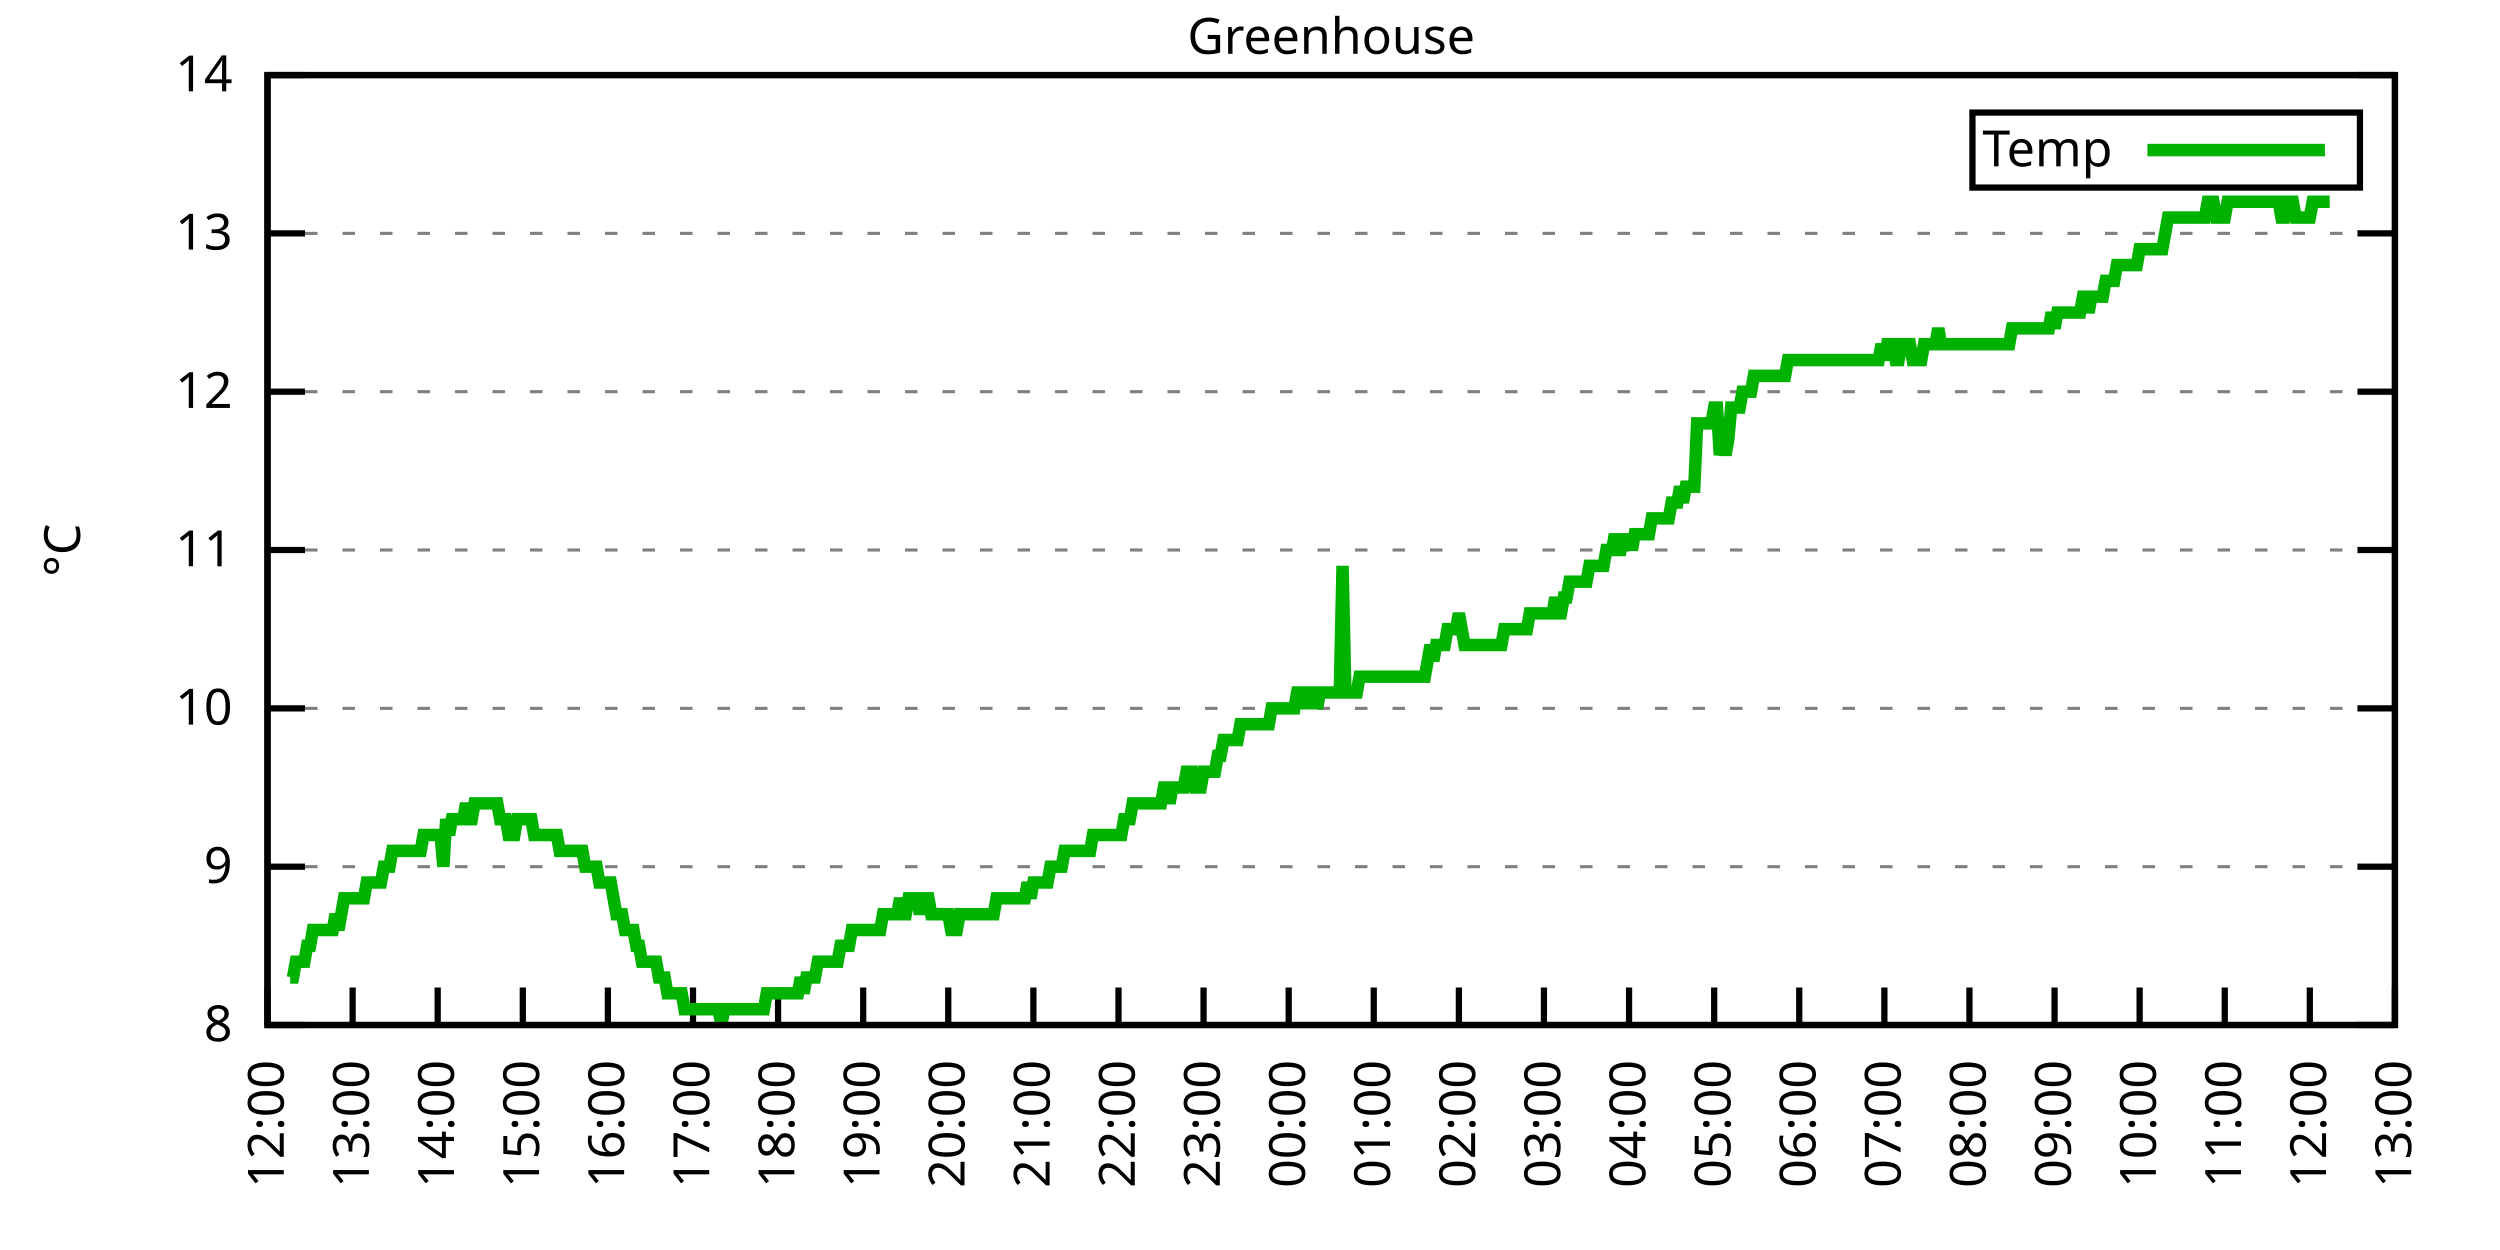
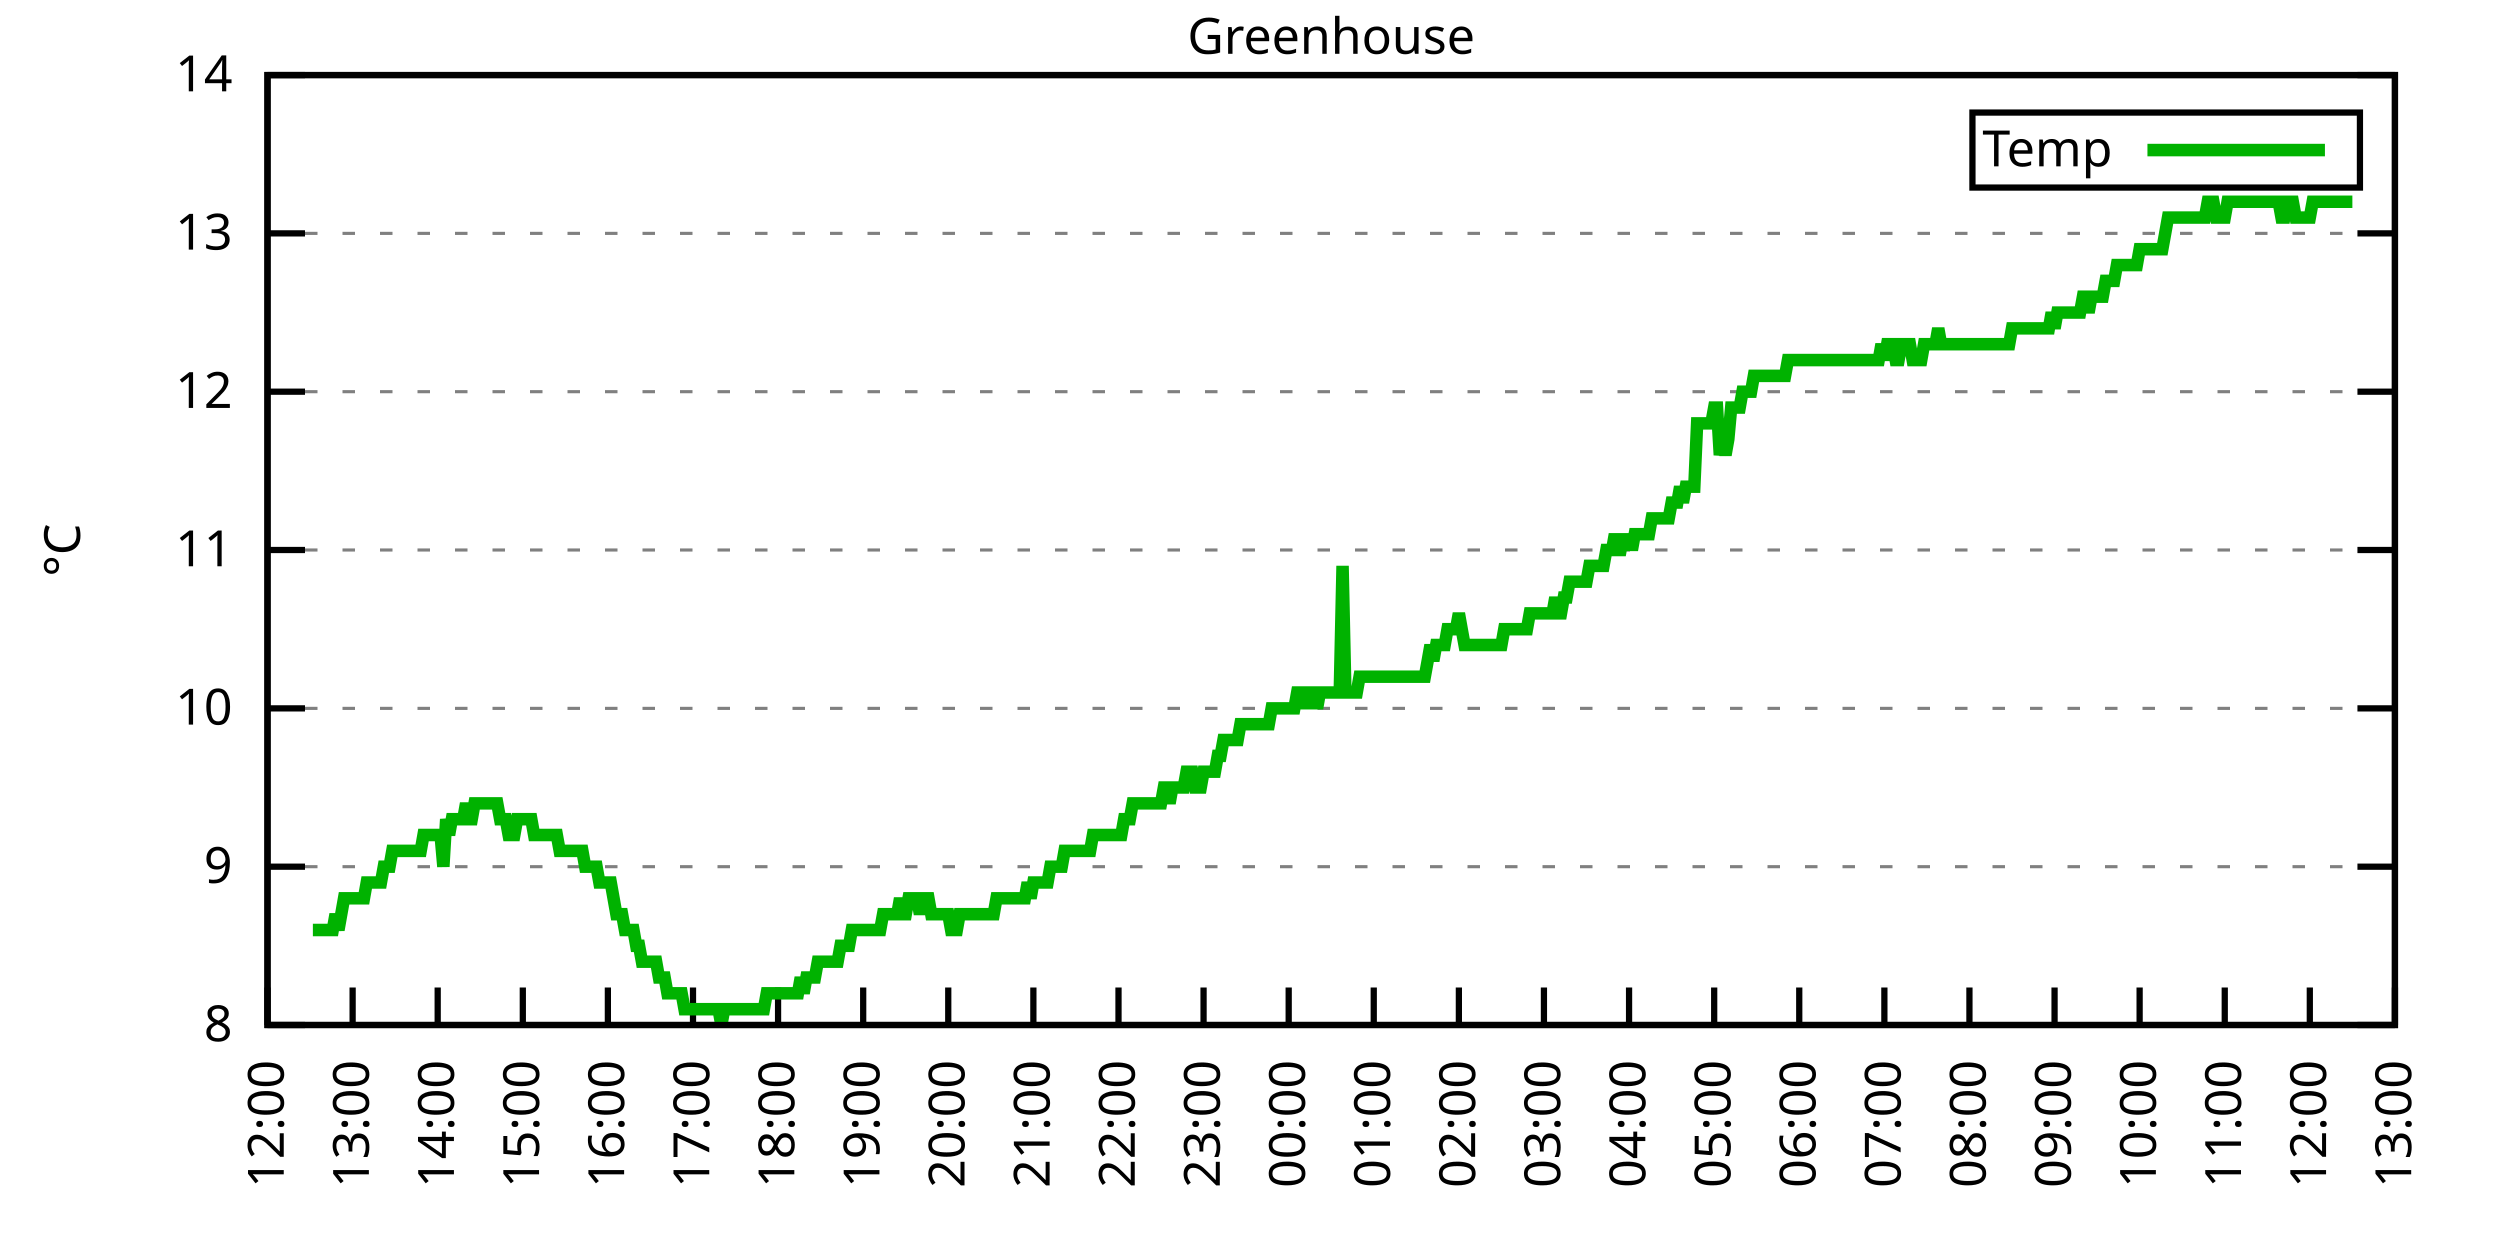
<svg xmlns="http://www.w3.org/2000/svg" xmlns:xlink="http://www.w3.org/1999/xlink" width="400" height="200" viewBox="0 0 400 200">
  <g id="gnuplot_canvas">
    <rect x="0" y="0" width="400" height="200" fill="none" />
    <defs>
      <circle id="gpDot" r="0.5" stroke-width="0.5" stroke="currentColor" />
      <path id="gpPt0" stroke-width="0.333" stroke="currentColor" d="M-1,0 h2 M0,-1 v2" />
      <path id="gpPt1" stroke-width="0.333" stroke="currentColor" d="M-1,-1 L1,1 M1,-1 L-1,1" />
      <path id="gpPt2" stroke-width="0.333" stroke="currentColor" d="M-1,0 L1,0 M0,-1 L0,1 M-1,-1 L1,1 M-1,1 L1,-1" />
      <rect id="gpPt3" stroke-width="0.333" stroke="currentColor" x="-1" y="-1" width="2" height="2" />
      <rect id="gpPt4" stroke-width="0.333" stroke="currentColor" fill="currentColor" x="-1" y="-1" width="2" height="2" />
      <circle id="gpPt5" stroke-width="0.333" stroke="currentColor" cx="0" cy="0" r="1" />
      <use xlink:href="#gpPt5" id="gpPt6" fill="currentColor" stroke="none" />
      <path id="gpPt7" stroke-width="0.333" stroke="currentColor" d="M0,-1.33 L-1.33,0.67 L1.33,0.67 z" />
      <use xlink:href="#gpPt7" id="gpPt8" fill="currentColor" stroke="none" />
      <use xlink:href="#gpPt7" id="gpPt9" stroke="currentColor" transform="rotate(180)" />
      <use xlink:href="#gpPt9" id="gpPt10" fill="currentColor" stroke="none" />
      <use xlink:href="#gpPt3" id="gpPt11" stroke="currentColor" transform="rotate(45)" />
      <use xlink:href="#gpPt11" id="gpPt12" fill="currentColor" stroke="none" />
      <path id="gpPt13" stroke-width="0.333" stroke="currentColor" d="M0,1.330 L1.265,0.411 L0.782,-1.067 L-0.782,-1.076 L-1.265,0.411 z" />
      <use xlink:href="#gpPt13" id="gpPt14" fill="currentColor" stroke="none" />
      <filter id="textbox" filterUnits="objectBoundingBox" x="0" y="0" height="1" width="1">
        <feFlood flood-color="white" flood-opacity="1" result="bgnd" />
        <feComposite in="SourceGraphic" in2="bgnd" operator="atop" />
      </filter>
      <filter id="greybox" filterUnits="objectBoundingBox" x="0" y="0" height="1" width="1">
        <feFlood flood-color="lightgrey" flood-opacity="1" result="grey" />
        <feComposite in="SourceGraphic" in2="grey" operator="atop" />
      </filter>
    </defs>
    <g fill="none" color="white" stroke="currentColor" stroke-width="1.00" stroke-linecap="butt" stroke-linejoin="miter">
</g>
    <g fill="none" color="black" stroke="currentColor" stroke-width="1.00" stroke-linecap="butt" stroke-linejoin="miter">
      <g stroke="none" shape-rendering="crispEdges">
        <polygon fill="rgb(255, 255, 255)" points="42.80,164.00 383.18,164.00 383.18,12.02 42.80,12.02 " />
      </g>
    </g>
    <g fill="none" color="black" stroke="currentColor" stroke-width="1.00" stroke-linecap="butt" stroke-linejoin="miter">
</g>
    <g fill="none" color="black" stroke="black" stroke-width="0.50" stroke-linecap="butt" stroke-linejoin="miter">
</g>
    <g fill="none" color="gray" stroke="currentColor" stroke-width="0.50" stroke-linecap="butt" stroke-linejoin="miter">
      <path stroke="gray" stroke-dasharray="2,4" class="gridline" d="M42.80,164.00 L383.19,164.00  " />
    </g>
    <g fill="none" color="gray" stroke="gray" stroke-width="1.00" stroke-linecap="butt" stroke-linejoin="miter">
</g>
    <g fill="none" color="black" stroke="currentColor" stroke-width="1.00" stroke-linecap="butt" stroke-linejoin="miter">
      <path stroke="black" d="M42.80,164.00 L48.80,164.00 M383.19,164.00 L377.19,164.00  " />
      <g transform="translate(37.20,166.60)" stroke="none" fill="black" font-family="Sans" font-size="8.00" text-anchor="end">
        <text>
          <tspan font-family="Sans"> 8</tspan>
        </text>
      </g>
    </g>
    <g fill="none" color="black" stroke="currentColor" stroke-width="1.00" stroke-linecap="butt" stroke-linejoin="miter">
</g>
    <g fill="none" color="black" stroke="black" stroke-width="0.50" stroke-linecap="butt" stroke-linejoin="miter">
</g>
    <g fill="none" color="gray" stroke="currentColor" stroke-width="0.50" stroke-linecap="butt" stroke-linejoin="miter">
      <path stroke="gray" stroke-dasharray="2,4" class="gridline" d="M42.80,138.67 L383.19,138.67  " />
    </g>
    <g fill="none" color="gray" stroke="gray" stroke-width="1.00" stroke-linecap="butt" stroke-linejoin="miter">
</g>
    <g fill="none" color="black" stroke="currentColor" stroke-width="1.00" stroke-linecap="butt" stroke-linejoin="miter">
      <path stroke="black" d="M42.80,138.67 L48.80,138.67 M383.19,138.67 L377.19,138.67  " />
      <g transform="translate(37.20,141.27)" stroke="none" fill="black" font-family="Sans" font-size="8.00" text-anchor="end">
        <text>
          <tspan font-family="Sans"> 9</tspan>
        </text>
      </g>
    </g>
    <g fill="none" color="black" stroke="currentColor" stroke-width="1.00" stroke-linecap="butt" stroke-linejoin="miter">
</g>
    <g fill="none" color="black" stroke="black" stroke-width="0.50" stroke-linecap="butt" stroke-linejoin="miter">
</g>
    <g fill="none" color="gray" stroke="currentColor" stroke-width="0.50" stroke-linecap="butt" stroke-linejoin="miter">
      <path stroke="gray" stroke-dasharray="2,4" class="gridline" d="M42.80,113.34 L383.19,113.34  " />
    </g>
    <g fill="none" color="gray" stroke="gray" stroke-width="1.00" stroke-linecap="butt" stroke-linejoin="miter">
</g>
    <g fill="none" color="black" stroke="currentColor" stroke-width="1.00" stroke-linecap="butt" stroke-linejoin="miter">
      <path stroke="black" d="M42.80,113.34 L48.80,113.34 M383.19,113.34 L377.19,113.34  " />
      <g transform="translate(37.20,115.94)" stroke="none" fill="black" font-family="Sans" font-size="8.00" text-anchor="end">
        <text>
          <tspan font-family="Sans"> 10</tspan>
        </text>
      </g>
    </g>
    <g fill="none" color="black" stroke="currentColor" stroke-width="1.00" stroke-linecap="butt" stroke-linejoin="miter">
</g>
    <g fill="none" color="black" stroke="black" stroke-width="0.50" stroke-linecap="butt" stroke-linejoin="miter">
</g>
    <g fill="none" color="gray" stroke="currentColor" stroke-width="0.50" stroke-linecap="butt" stroke-linejoin="miter">
      <path stroke="gray" stroke-dasharray="2,4" class="gridline" d="M42.80,88.00 L383.19,88.00  " />
    </g>
    <g fill="none" color="gray" stroke="gray" stroke-width="1.00" stroke-linecap="butt" stroke-linejoin="miter">
</g>
    <g fill="none" color="black" stroke="currentColor" stroke-width="1.00" stroke-linecap="butt" stroke-linejoin="miter">
      <path stroke="black" d="M42.80,88.00 L48.80,88.00 M383.19,88.00 L377.19,88.00  " />
      <g transform="translate(37.20,90.60)" stroke="none" fill="black" font-family="Sans" font-size="8.00" text-anchor="end">
        <text>
          <tspan font-family="Sans"> 11</tspan>
        </text>
      </g>
    </g>
    <g fill="none" color="black" stroke="currentColor" stroke-width="1.00" stroke-linecap="butt" stroke-linejoin="miter">
</g>
    <g fill="none" color="black" stroke="black" stroke-width="0.50" stroke-linecap="butt" stroke-linejoin="miter">
</g>
    <g fill="none" color="gray" stroke="currentColor" stroke-width="0.50" stroke-linecap="butt" stroke-linejoin="miter">
      <path stroke="gray" stroke-dasharray="2,4" class="gridline" d="M42.80,62.67 L383.19,62.67  " />
    </g>
    <g fill="none" color="gray" stroke="gray" stroke-width="1.00" stroke-linecap="butt" stroke-linejoin="miter">
</g>
    <g fill="none" color="black" stroke="currentColor" stroke-width="1.00" stroke-linecap="butt" stroke-linejoin="miter">
      <path stroke="black" d="M42.80,62.67 L48.80,62.67 M383.19,62.67 L377.19,62.67  " />
      <g transform="translate(37.20,65.27)" stroke="none" fill="black" font-family="Sans" font-size="8.00" text-anchor="end">
        <text>
          <tspan font-family="Sans"> 12</tspan>
        </text>
      </g>
    </g>
    <g fill="none" color="black" stroke="currentColor" stroke-width="1.00" stroke-linecap="butt" stroke-linejoin="miter">
</g>
    <g fill="none" color="black" stroke="black" stroke-width="0.50" stroke-linecap="butt" stroke-linejoin="miter">
</g>
    <g fill="none" color="gray" stroke="currentColor" stroke-width="0.50" stroke-linecap="butt" stroke-linejoin="miter">
      <path stroke="gray" stroke-dasharray="2,4" class="gridline" d="M42.80,37.34 L383.19,37.34  " />
    </g>
    <g fill="none" color="gray" stroke="gray" stroke-width="1.00" stroke-linecap="butt" stroke-linejoin="miter">
</g>
    <g fill="none" color="black" stroke="currentColor" stroke-width="1.00" stroke-linecap="butt" stroke-linejoin="miter">
      <path stroke="black" d="M42.80,37.34 L48.80,37.34 M383.19,37.34 L377.19,37.34  " />
      <g transform="translate(37.20,39.94)" stroke="none" fill="black" font-family="Sans" font-size="8.00" text-anchor="end">
        <text>
          <tspan font-family="Sans"> 13</tspan>
        </text>
      </g>
    </g>
    <g fill="none" color="black" stroke="currentColor" stroke-width="1.00" stroke-linecap="butt" stroke-linejoin="miter">
</g>
    <g fill="none" color="black" stroke="black" stroke-width="0.50" stroke-linecap="butt" stroke-linejoin="miter">
</g>
    <g fill="none" color="gray" stroke="currentColor" stroke-width="0.50" stroke-linecap="butt" stroke-linejoin="miter">
      <path stroke="gray" stroke-dasharray="2,4" class="gridline" d="M42.80,12.01 L383.19,12.01  " />
    </g>
    <g fill="none" color="gray" stroke="gray" stroke-width="1.00" stroke-linecap="butt" stroke-linejoin="miter">
</g>
    <g fill="none" color="black" stroke="currentColor" stroke-width="1.00" stroke-linecap="butt" stroke-linejoin="miter">
      <path stroke="black" d="M42.80,12.01 L48.80,12.01 M383.19,12.01 L377.19,12.01  " />
      <g transform="translate(37.20,14.61)" stroke="none" fill="black" font-family="Sans" font-size="8.00" text-anchor="end">
        <text>
          <tspan font-family="Sans"> 14</tspan>
        </text>
      </g>
    </g>
    <g fill="none" color="black" stroke="currentColor" stroke-width="1.00" stroke-linecap="butt" stroke-linejoin="miter">
      <path stroke="black" d="M42.80,164.00 L42.80,158.00  " />
      <g transform="translate(45.40,169.60) rotate(270.00)" stroke="none" fill="black" font-family="Sans" font-size="8.00" text-anchor="end">
        <text>
          <tspan font-family="Sans">12:00</tspan>
        </text>
      </g>
    </g>
    <g fill="none" color="black" stroke="currentColor" stroke-width="1.00" stroke-linecap="butt" stroke-linejoin="miter">
      <path stroke="black" d="M56.42,164.00 L56.42,158.00  " />
      <g transform="translate(59.02,169.60) rotate(270.00)" stroke="none" fill="black" font-family="Sans" font-size="8.00" text-anchor="end">
        <text>
          <tspan font-family="Sans">13:00</tspan>
        </text>
      </g>
    </g>
    <g fill="none" color="black" stroke="currentColor" stroke-width="1.00" stroke-linecap="butt" stroke-linejoin="miter">
      <path stroke="black" d="M70.03,164.00 L70.03,158.00  " />
      <g transform="translate(72.63,169.60) rotate(270.00)" stroke="none" fill="black" font-family="Sans" font-size="8.00" text-anchor="end">
        <text>
          <tspan font-family="Sans">14:00</tspan>
        </text>
      </g>
    </g>
    <g fill="none" color="black" stroke="currentColor" stroke-width="1.00" stroke-linecap="butt" stroke-linejoin="miter">
      <path stroke="black" d="M83.65,164.00 L83.65,158.00  " />
      <g transform="translate(86.25,169.60) rotate(270.00)" stroke="none" fill="black" font-family="Sans" font-size="8.00" text-anchor="end">
        <text>
          <tspan font-family="Sans">15:00</tspan>
        </text>
      </g>
    </g>
    <g fill="none" color="black" stroke="currentColor" stroke-width="1.00" stroke-linecap="butt" stroke-linejoin="miter">
      <path stroke="black" d="M97.26,164.00 L97.26,158.00  " />
      <g transform="translate(99.86,169.60) rotate(270.00)" stroke="none" fill="black" font-family="Sans" font-size="8.00" text-anchor="end">
        <text>
          <tspan font-family="Sans">16:00</tspan>
        </text>
      </g>
    </g>
    <g fill="none" color="black" stroke="currentColor" stroke-width="1.00" stroke-linecap="butt" stroke-linejoin="miter">
      <path stroke="black" d="M110.88,164.00 L110.88,158.00  " />
      <g transform="translate(113.48,169.60) rotate(270.00)" stroke="none" fill="black" font-family="Sans" font-size="8.00" text-anchor="end">
        <text>
          <tspan font-family="Sans">17:00</tspan>
        </text>
      </g>
    </g>
    <g fill="none" color="black" stroke="currentColor" stroke-width="1.00" stroke-linecap="butt" stroke-linejoin="miter">
      <path stroke="black" d="M124.49,164.00 L124.49,158.00  " />
      <g transform="translate(127.09,169.60) rotate(270.00)" stroke="none" fill="black" font-family="Sans" font-size="8.00" text-anchor="end">
        <text>
          <tspan font-family="Sans">18:00</tspan>
        </text>
      </g>
    </g>
    <g fill="none" color="black" stroke="currentColor" stroke-width="1.00" stroke-linecap="butt" stroke-linejoin="miter">
      <path stroke="black" d="M138.11,164.00 L138.11,158.00  " />
      <g transform="translate(140.71,169.60) rotate(270.00)" stroke="none" fill="black" font-family="Sans" font-size="8.00" text-anchor="end">
        <text>
          <tspan font-family="Sans">19:00</tspan>
        </text>
      </g>
    </g>
    <g fill="none" color="black" stroke="currentColor" stroke-width="1.00" stroke-linecap="butt" stroke-linejoin="miter">
      <path stroke="black" d="M151.72,164.00 L151.72,158.00  " />
      <g transform="translate(154.32,169.60) rotate(270.00)" stroke="none" fill="black" font-family="Sans" font-size="8.00" text-anchor="end">
        <text>
          <tspan font-family="Sans">20:00</tspan>
        </text>
      </g>
    </g>
    <g fill="none" color="black" stroke="currentColor" stroke-width="1.00" stroke-linecap="butt" stroke-linejoin="miter">
      <path stroke="black" d="M165.34,164.00 L165.34,158.00  " />
      <g transform="translate(167.94,169.60) rotate(270.00)" stroke="none" fill="black" font-family="Sans" font-size="8.00" text-anchor="end">
        <text>
          <tspan font-family="Sans">21:00</tspan>
        </text>
      </g>
    </g>
    <g fill="none" color="black" stroke="currentColor" stroke-width="1.00" stroke-linecap="butt" stroke-linejoin="miter">
      <path stroke="black" d="M178.96,164.00 L178.96,158.00  " />
      <g transform="translate(181.56,169.60) rotate(270.00)" stroke="none" fill="black" font-family="Sans" font-size="8.00" text-anchor="end">
        <text>
          <tspan font-family="Sans">22:00</tspan>
        </text>
      </g>
    </g>
    <g fill="none" color="black" stroke="currentColor" stroke-width="1.00" stroke-linecap="butt" stroke-linejoin="miter">
      <path stroke="black" d="M192.57,164.00 L192.57,158.00  " />
      <g transform="translate(195.17,169.60) rotate(270.00)" stroke="none" fill="black" font-family="Sans" font-size="8.00" text-anchor="end">
        <text>
          <tspan font-family="Sans">23:00</tspan>
        </text>
      </g>
    </g>
    <g fill="none" color="black" stroke="currentColor" stroke-width="1.00" stroke-linecap="butt" stroke-linejoin="miter">
      <path stroke="black" d="M206.19,164.00 L206.19,158.00  " />
      <g transform="translate(208.79,169.60) rotate(270.00)" stroke="none" fill="black" font-family="Sans" font-size="8.00" text-anchor="end">
        <text>
          <tspan font-family="Sans">00:00</tspan>
        </text>
      </g>
    </g>
    <g fill="none" color="black" stroke="currentColor" stroke-width="1.00" stroke-linecap="butt" stroke-linejoin="miter">
      <path stroke="black" d="M219.80,164.00 L219.80,158.00  " />
      <g transform="translate(222.40,169.60) rotate(270.00)" stroke="none" fill="black" font-family="Sans" font-size="8.00" text-anchor="end">
        <text>
          <tspan font-family="Sans">01:00</tspan>
        </text>
      </g>
    </g>
    <g fill="none" color="black" stroke="currentColor" stroke-width="1.00" stroke-linecap="butt" stroke-linejoin="miter">
      <path stroke="black" d="M233.42,164.00 L233.42,158.00  " />
      <g transform="translate(236.02,169.60) rotate(270.00)" stroke="none" fill="black" font-family="Sans" font-size="8.00" text-anchor="end">
        <text>
          <tspan font-family="Sans">02:00</tspan>
        </text>
      </g>
    </g>
    <g fill="none" color="black" stroke="currentColor" stroke-width="1.00" stroke-linecap="butt" stroke-linejoin="miter">
      <path stroke="black" d="M247.03,164.00 L247.03,158.00  " />
      <g transform="translate(249.63,169.60) rotate(270.00)" stroke="none" fill="black" font-family="Sans" font-size="8.00" text-anchor="end">
        <text>
          <tspan font-family="Sans">03:00</tspan>
        </text>
      </g>
    </g>
    <g fill="none" color="black" stroke="currentColor" stroke-width="1.00" stroke-linecap="butt" stroke-linejoin="miter">
      <path stroke="black" d="M260.65,164.00 L260.65,158.00  " />
      <g transform="translate(263.25,169.60) rotate(270.00)" stroke="none" fill="black" font-family="Sans" font-size="8.00" text-anchor="end">
        <text>
          <tspan font-family="Sans">04:00</tspan>
        </text>
      </g>
    </g>
    <g fill="none" color="black" stroke="currentColor" stroke-width="1.00" stroke-linecap="butt" stroke-linejoin="miter">
      <path stroke="black" d="M274.27,164.00 L274.27,158.00  " />
      <g transform="translate(276.87,169.60) rotate(270.00)" stroke="none" fill="black" font-family="Sans" font-size="8.00" text-anchor="end">
        <text>
          <tspan font-family="Sans">05:00</tspan>
        </text>
      </g>
    </g>
    <g fill="none" color="black" stroke="currentColor" stroke-width="1.00" stroke-linecap="butt" stroke-linejoin="miter">
      <path stroke="black" d="M287.88,164.00 L287.88,158.00  " />
      <g transform="translate(290.48,169.60) rotate(270.00)" stroke="none" fill="black" font-family="Sans" font-size="8.00" text-anchor="end">
        <text>
          <tspan font-family="Sans">06:00</tspan>
        </text>
      </g>
    </g>
    <g fill="none" color="black" stroke="currentColor" stroke-width="1.00" stroke-linecap="butt" stroke-linejoin="miter">
      <path stroke="black" d="M301.50,164.00 L301.50,158.00  " />
      <g transform="translate(304.10,169.60) rotate(270.00)" stroke="none" fill="black" font-family="Sans" font-size="8.00" text-anchor="end">
        <text>
          <tspan font-family="Sans">07:00</tspan>
        </text>
      </g>
    </g>
    <g fill="none" color="black" stroke="currentColor" stroke-width="1.00" stroke-linecap="butt" stroke-linejoin="miter">
      <path stroke="black" d="M315.11,164.00 L315.11,158.00  " />
      <g transform="translate(317.71,169.60) rotate(270.00)" stroke="none" fill="black" font-family="Sans" font-size="8.00" text-anchor="end">
        <text>
          <tspan font-family="Sans">08:00</tspan>
        </text>
      </g>
    </g>
    <g fill="none" color="black" stroke="currentColor" stroke-width="1.00" stroke-linecap="butt" stroke-linejoin="miter">
      <path stroke="black" d="M328.73,164.00 L328.73,158.00  " />
      <g transform="translate(331.33,169.60) rotate(270.00)" stroke="none" fill="black" font-family="Sans" font-size="8.00" text-anchor="end">
        <text>
          <tspan font-family="Sans">09:00</tspan>
        </text>
      </g>
    </g>
    <g fill="none" color="black" stroke="currentColor" stroke-width="1.00" stroke-linecap="butt" stroke-linejoin="miter">
      <path stroke="black" d="M342.34,164.00 L342.34,158.00  " />
      <g transform="translate(344.94,169.60) rotate(270.00)" stroke="none" fill="black" font-family="Sans" font-size="8.00" text-anchor="end">
        <text>
          <tspan font-family="Sans">10:00</tspan>
        </text>
      </g>
    </g>
    <g fill="none" color="black" stroke="currentColor" stroke-width="1.00" stroke-linecap="butt" stroke-linejoin="miter">
      <path stroke="black" d="M355.96,164.00 L355.96,158.00  " />
      <g transform="translate(358.56,169.60) rotate(270.00)" stroke="none" fill="black" font-family="Sans" font-size="8.00" text-anchor="end">
        <text>
          <tspan font-family="Sans">11:00</tspan>
        </text>
      </g>
    </g>
    <g fill="none" color="black" stroke="currentColor" stroke-width="1.00" stroke-linecap="butt" stroke-linejoin="miter">
      <path stroke="black" d="M369.57,164.00 L369.57,158.00  " />
      <g transform="translate(372.17,169.60) rotate(270.00)" stroke="none" fill="black" font-family="Sans" font-size="8.00" text-anchor="end">
        <text>
          <tspan font-family="Sans">12:00</tspan>
        </text>
      </g>
    </g>
    <g fill="none" color="black" stroke="currentColor" stroke-width="1.00" stroke-linecap="butt" stroke-linejoin="miter">
      <path stroke="black" d="M383.19,164.00 L383.19,158.00  " />
      <g transform="translate(385.79,169.60) rotate(270.00)" stroke="none" fill="black" font-family="Sans" font-size="8.00" text-anchor="end">
        <text>
          <tspan font-family="Sans">13:00</tspan>
        </text>
      </g>
    </g>
    <g fill="none" color="black" stroke="currentColor" stroke-width="1.00" stroke-linecap="butt" stroke-linejoin="miter">
</g>
    <g fill="none" color="black" stroke="currentColor" stroke-width="1.00" stroke-linecap="butt" stroke-linejoin="miter">
      <path stroke="black" d="M42.80,12.01 L42.80,164.00 L383.19,164.00 L383.19,12.01 L42.80,12.01 Z  " />
    </g>
    <g fill="none" color="black" stroke="currentColor" stroke-width="1.00" stroke-linecap="butt" stroke-linejoin="miter">
</g>
    <g fill="none" color="black" stroke="currentColor" stroke-width="1.00" stroke-linecap="butt" stroke-linejoin="miter">
      <path stroke="black" d="M315.59,30.01 L315.59,18.01 L377.59,18.01 L377.59,30.01 L315.59,30.01 Z  " />
    </g>
    <g id="Greenhouse_plot_1">
      <g fill="none" color="white" stroke="black" stroke-width="2.00" stroke-linecap="butt" stroke-linejoin="miter">
</g>
      <g fill="none" color="black" stroke="currentColor" stroke-width="2.00" stroke-linecap="butt" stroke-linejoin="miter">
        <g transform="translate(337.99,26.61)" stroke="none" fill="black" font-family="Sans" font-size="8.00" text-anchor="end">
          <text>
            <tspan font-family="Sans">Temp</tspan>
          </text>
        </g>
      </g>
      <g fill="none" color="black" stroke="currentColor" stroke-width="2.00" stroke-linecap="butt" stroke-linejoin="miter">
-         <path stroke="rgb(  0, 178,   0)" d="M343.59,24.01 L371.99,24.01 M46.43,156.40 L46.88,156.40 L47.34,153.87 L47.79,153.87 L48.25,153.87 L48.70,153.87   L49.15,151.33 L49.61,151.33 L50.06,148.80 L50.52,148.80 L50.97,148.80 L51.42,148.80 L51.88,148.80 L52.33,148.80   L52.78,148.80 L53.24,148.80 L53.69,146.27 L54.15,148.80 L54.60,146.27 L55.05,143.73 L55.51,143.73 L55.96,143.73   L56.42,143.73 L56.87,143.73 L57.32,143.73 L57.78,143.73 L58.23,143.73 L58.68,141.20 L59.14,141.20 L59.59,141.20   L60.05,141.20 L60.50,141.20 L60.95,141.20 L61.41,138.67 L61.86,138.67 L62.32,138.67 L62.77,136.14 L63.22,136.14   L63.68,136.14 L64.13,136.14 L64.58,136.14 L65.04,136.14 L65.49,136.14 L65.95,136.14 L66.40,136.14 L66.85,136.14   L67.31,136.14 L67.76,133.60 L68.22,133.60 L68.67,133.60 L69.12,133.60 L69.58,133.60 L70.03,133.60 L70.49,133.60   L70.94,138.67 L71.39,131.07 L71.85,133.60 L72.30,131.07 L72.75,131.07 L73.21,131.07 L73.66,131.07 L74.12,131.07   L74.57,128.54 L75.02,131.07 L75.48,131.07 L75.93,128.54 L76.39,128.54 L76.84,128.54 L77.29,128.54 L77.75,128.54   L78.20,128.54 L78.65,128.54 L79.11,128.54 L79.56,128.54 L80.02,131.07 L80.47,131.07 L80.92,131.07 L81.38,133.60   L81.83,133.60 L82.29,133.60 L82.74,131.07 L83.19,131.07 L83.65,131.07 L84.10,131.07 L84.55,131.07 L85.01,131.07   L85.46,133.60 L85.92,133.60 L86.37,133.60 L86.82,133.60 L87.28,133.60 L87.73,133.60 L88.19,133.60 L88.64,133.60   L89.09,133.60 L89.55,136.14 L90.00,136.14 L90.45,136.14 L90.91,136.14 L91.36,136.14 L91.82,136.14 L92.27,136.14   L92.72,136.14 L93.18,136.14 L93.63,138.67 L94.09,138.67 L94.54,138.67 L94.99,138.67 L95.45,138.67 L95.90,141.20   L96.35,141.20 L96.81,141.20 L97.26,141.20 L97.72,141.20 L98.17,143.73 L98.62,146.27 L99.53,146.27 L99.99,148.80   L100.44,148.80 L100.89,148.80 L101.35,148.80 L101.80,151.33 L102.25,151.33 L102.71,153.87 L103.16,153.87 L103.62,153.87   L104.07,153.87 L104.52,153.87 L104.98,153.87 L105.43,156.40 L105.89,156.40 L106.34,156.40 L106.79,158.93 L107.25,158.93   L107.70,158.93 L108.15,158.93 L108.61,158.93 L109.06,158.93 L109.52,161.47 L109.97,161.47 L110.42,161.47 L110.88,161.47   L111.33,161.47 L111.79,161.47 L112.24,161.47 L112.69,161.47 L113.15,161.47 L113.60,161.47 L114.05,161.47 L114.51,161.47   L114.96,161.47 L115.42,164.00 L115.87,161.47 L116.32,161.47 L116.78,161.47 L117.23,161.47 L117.69,161.47 L118.14,161.47   L118.59,161.47 L119.05,161.47 L119.50,161.47 L119.96,161.47 L120.41,161.47 L120.86,161.47 L121.32,161.47 L121.77,161.47   L122.22,161.47 L122.68,158.93 L123.13,158.93 L123.59,158.93 L124.04,158.93 L124.49,158.93 L124.95,158.93 L125.40,158.93   L125.86,158.93 L126.31,158.93 L126.76,158.93 L127.22,158.93 L127.67,158.93 L128.12,156.40 L128.58,158.93 L129.03,156.40   L129.49,156.40 L129.94,156.40 L130.39,156.40 L130.85,153.87 L131.30,153.87 L131.76,153.87 L132.21,153.87 L132.66,153.87   L133.12,153.87 L133.57,153.87 L134.02,153.87 L134.48,151.33 L134.93,151.33 L135.39,151.33 L135.84,151.33 L136.29,148.80   L136.75,148.80 L137.20,148.80 L137.66,148.80 L138.11,148.80 L138.56,148.80 L139.02,148.80 L139.47,148.80 L139.92,148.80   L140.38,148.80 L140.83,148.80 L141.29,146.27 L141.74,146.27 L142.19,146.27 L142.65,146.27 L143.10,146.27 L143.56,146.27   L144.01,143.73 L144.46,146.27 L144.92,146.27 L145.37,143.73 L145.82,143.73 L146.28,143.73 L146.73,143.73 L147.19,146.27   L147.64,143.73 L148.09,143.73 L148.55,143.73 L149.00,146.27 L149.46,146.27 L149.91,146.27 L150.36,146.27 L150.82,146.27   L151.27,146.27 L151.72,146.27 L152.18,148.80 L152.63,148.80 L153.09,148.80 L153.54,146.27 L153.99,146.27 L154.45,146.27   L154.90,146.27 L155.36,146.27 L155.81,146.27 L156.26,146.27 L156.72,146.27 L157.17,146.27 L157.62,146.27 L158.08,146.27   L158.53,146.27 L158.99,146.27 L159.44,143.73 L159.89,143.73 L160.35,143.73 L160.80,143.73 L161.26,143.73 L161.71,143.73   L162.16,143.73 L162.62,143.73 L163.07,143.73 L163.52,143.73 L163.98,143.73 L164.43,141.20 L164.89,143.73 L165.34,141.20   L165.79,141.20 L166.25,141.20 L166.70,141.20 L167.16,141.20 L167.61,141.20 L168.06,138.67 L168.52,138.67 L168.97,138.67   L169.43,138.67 L169.88,138.67 L170.33,136.14 L170.79,136.14 L171.24,136.14 L171.69,136.14 L172.15,136.14 L172.60,136.14   L173.06,136.14 L173.51,136.14 L173.96,136.14 L174.42,136.14 L174.87,133.60 L175.33,133.60 L175.78,133.60 L176.23,133.60   L176.69,133.60 L177.14,133.60 L177.59,133.60 L178.05,133.60 L178.50,133.60 L178.96,133.60 L179.41,133.60 L179.86,131.07   L180.32,131.07 L180.77,131.07 L181.23,128.54 L181.68,128.54 L182.13,128.54 L182.59,128.54 L183.04,128.54 L183.49,128.54   L183.95,128.54 L184.40,128.54 L184.86,128.54 L185.31,128.54 L185.76,128.54 L186.22,126.00 L186.67,126.00 L187.13,128.54   L187.58,126.00 L188.03,126.00 L188.49,126.00 L188.94,126.00 L189.39,126.00 L189.85,123.47 L190.30,123.47 L190.76,123.47   L191.21,126.00 L191.66,126.00 L192.12,126.00 L192.57,123.47 L193.03,123.47 L193.48,123.47 L193.93,123.47 L194.39,123.47   L194.84,120.94 L195.29,120.94 L195.75,118.40 L196.20,118.40 L196.66,118.40 L197.11,118.40 L197.56,118.40 L198.02,118.40   L198.47,115.87 L198.93,115.87 L199.38,115.87 L199.83,115.87 L200.29,115.87 L200.74,115.87 L201.19,115.87 L201.65,115.87   L202.10,115.87 L202.56,115.87 L203.01,115.87 L203.46,113.34 L203.92,113.34 L204.37,113.34 L204.83,113.34 L205.28,113.34   L205.73,113.34 L206.19,113.34 L206.64,113.34 L207.09,113.34 L207.55,110.80 L208.00,110.80 L208.46,110.80 L208.91,113.34   L209.36,110.80 L209.82,110.80 L210.27,110.80 L210.73,113.34 L211.18,110.80 L211.63,110.80 L212.09,110.80 L212.54,110.80   L213.00,110.80 L213.45,110.80 L213.90,110.80 L214.36,110.80 L214.81,90.54 L215.26,110.80 L215.72,110.80 L216.17,110.80   L216.63,110.80 L217.08,110.80 L217.53,108.27 L217.99,108.27 L218.44,108.27 L218.90,108.27 L219.35,108.27 L219.80,108.27   L220.26,108.27 L220.71,108.27 L221.16,108.27 L221.62,108.27 L222.07,108.27 L222.53,108.27 L222.98,108.27 L223.43,108.27   L223.89,108.27 L224.34,108.27 L224.80,108.27 L225.25,108.27 L225.70,108.27 L226.16,108.27 L226.61,108.27 L227.06,108.27   L227.52,108.27 L227.97,108.27 L228.43,105.74 L228.88,103.20 L229.33,105.74 L229.79,103.20 L230.24,103.20 L230.70,103.20   L231.15,103.20 L231.60,100.67 L232.06,100.67 L232.51,100.67 L232.96,100.67 L233.42,98.14 L233.87,100.67 L234.33,103.20   L234.78,103.20 L235.23,103.20 L235.69,103.20 L236.14,103.20 L236.60,103.20 L237.05,103.20 L237.50,103.20 L237.96,103.20   L238.41,103.20 L238.86,103.20 L239.32,103.20 L239.77,103.20 L240.23,103.20 L240.68,100.67 L241.13,100.67 L241.59,100.67   L242.04,100.67 L242.50,100.67 L242.95,100.67 L243.40,100.67 L243.86,100.67 L244.31,100.67 L244.76,98.14 L245.22,98.14   L245.67,98.14 L246.13,98.14 L246.58,98.14 L247.03,98.14 L247.49,98.14 L247.94,98.14 L248.40,98.14 L248.85,95.60   L249.30,98.14 L249.76,98.14 L250.21,95.60 L250.66,95.60 L251.12,93.07 L251.57,93.07 L252.03,93.07 L252.48,93.07   L252.93,93.07 L253.39,93.07 L253.84,93.07 L254.30,90.54 L254.75,90.54 L255.20,90.54 L255.66,90.54 L256.11,90.54   L256.56,90.54 L257.02,88.00 L257.47,88.00 L257.93,88.00 L258.38,85.47 L258.83,88.00 L259.29,88.00 L259.74,85.47   L260.20,88.00 L260.65,85.47 L261.10,88.00 L261.56,85.47 L262.01,85.47 L262.47,85.47 L262.92,85.47 L263.37,85.47   L263.83,85.47 L264.28,82.94 L264.73,82.94 L265.19,82.94 L265.64,82.94 L266.10,82.94 L266.55,82.94 L267.00,82.94   L267.46,80.41 L267.91,80.41 L268.37,80.41 L268.82,77.87 L269.27,80.41 L269.73,77.87 L270.18,77.87 L270.63,77.87   L271.09,77.87 L271.54,67.74 L272.00,67.74 L272.45,67.74 L272.90,67.74 L273.36,67.74 L273.81,67.74 L274.27,65.21   L274.72,65.21 L275.17,72.81 L275.63,70.27 L276.08,72.81 L276.53,70.27 L276.99,65.21 L277.44,65.21 L277.90,65.21   L278.35,65.21 L278.80,62.67 L279.26,62.67 L279.71,62.67 L280.17,62.67 L280.62,60.14 L281.07,60.14 L281.53,60.14   L281.98,60.14 L282.43,60.14 L282.89,60.14 L283.34,60.14 L283.80,60.14 L284.25,60.14 L284.70,60.14 L285.16,60.14   L285.61,60.14 L286.07,57.61 L286.52,57.61 L286.97,57.61 L287.43,57.61 L287.88,57.61 L288.33,57.61 L288.79,57.61   L289.24,57.61 L289.70,57.61 L290.15,57.61 L290.60,57.61 L291.06,57.61 L291.51,57.61 L291.97,57.61 L292.42,57.61   L292.87,57.61 L293.33,57.61 L293.78,57.61 L294.23,57.61 L294.69,57.61 L295.14,57.61 L295.60,57.61 L296.05,57.61   L296.50,57.61 L296.96,57.61 L297.41,57.61 L297.87,57.61 L298.32,57.61 L298.77,57.61 L299.23,57.61 L299.68,57.61   L300.13,57.61 L300.59,57.61 L301.04,55.07 L301.50,57.61 L301.95,55.07 L302.40,55.07 L302.86,55.07 L303.31,57.61   L303.77,57.61 L304.22,55.07 L304.67,55.07 L305.13,55.07 L305.58,55.07 L306.03,57.61 L306.49,57.61 L306.94,57.61   L307.40,57.61 L307.85,55.07 L308.30,55.07 L308.76,55.07 L309.21,55.07 L309.67,55.07 L310.12,52.54 L310.57,55.07   L311.03,55.07 L311.48,55.07 L311.94,55.07 L312.39,55.07 L312.84,55.07 L313.30,55.07 L313.75,55.07 L314.20,55.07   L314.66,55.07 L315.11,55.07 L315.57,55.07 L316.02,55.07 L316.47,55.07 L316.93,55.07 L317.38,55.07 L317.84,55.07   L318.29,55.07 L318.74,55.07 L319.20,55.07 L319.65,55.07 L320.10,55.07 L320.56,55.07 L321.01,55.07 L321.47,55.07   L321.92,52.54 L322.37,52.54 L322.83,52.54 L323.28,52.54 L323.74,52.54 L324.19,52.54 L324.64,52.54 L325.10,52.54   L325.55,52.54 L326.00,52.54 L326.46,52.54 L326.91,52.54 L327.37,52.54 L327.82,52.54 L328.27,50.01 L328.73,52.54   L329.18,50.01 L329.64,50.01 L330.09,50.01 L330.54,50.01 L331.00,50.01 L331.45,50.01 L331.90,50.01 L332.36,50.01   L332.81,50.01 L333.27,47.47 L333.72,47.47 L334.17,50.01 L334.63,47.47 L335.08,47.47 L335.54,47.47 L335.99,47.47   L336.44,47.47 L336.90,44.94 L337.35,44.94 L337.80,44.94 L338.26,44.94 L338.71,42.41 L339.17,42.41 L339.62,42.41   L340.07,42.41 L340.53,42.41 L340.98,42.41 L341.44,42.41 L341.89,42.41 L342.34,39.87 L342.80,39.87 L343.25,39.87   L343.70,39.87 L344.16,39.87 L344.61,39.87 L345.07,39.87 L345.52,39.87 L345.97,39.87 L346.43,37.34 L346.88,34.81   L347.34,34.81 L347.79,34.81 L348.24,34.81 L348.70,34.81 L349.15,34.81 L349.60,34.81 L350.06,34.81 L350.51,34.81   L350.97,34.81 L351.42,34.81 L351.87,34.81 L352.33,34.81 L352.78,34.81 L353.24,32.28 L353.69,32.28 L354.14,32.28   L354.60,34.81 L355.05,34.81 L355.50,34.81 L355.96,34.81 L356.41,32.28 L356.87,32.28 L357.32,32.28 L357.77,32.28   L358.23,32.28 L358.68,32.28 L359.14,32.28 L359.59,32.28 L360.04,32.28 L360.50,32.28 L360.95,32.28 L361.41,32.28   L361.86,32.28 L362.31,32.28 L362.77,32.28 L363.22,32.28 L363.67,32.28 L364.13,32.28 L364.58,32.28 L365.04,34.81   L365.49,34.81 L365.94,32.28 L366.40,32.28 L366.85,32.28 L367.31,34.81 L367.76,34.81 L368.21,34.81 L368.67,34.81   L369.12,34.81 L369.57,34.81 L370.03,32.28 L370.48,32.28 L370.94,32.28 L371.39,32.28 L371.84,32.28 L372.30,32.28   L372.75,32.28  " />
+         <path stroke="rgb(  0, 178,   0)" d="M343.59,24.01 L371.99,24.01 M50.06,148.80 L50.52,148.80 L50.97,148.80 L51.42,148.80 L51.88,148.80 L52.33,148.80   L52.78,148.80 L53.24,148.80 L53.69,146.27 L54.15,148.80 L54.60,146.27 L55.05,143.73 L55.51,143.73 L55.96,143.73   L56.42,143.73 L56.87,143.73 L57.32,143.73 L57.78,143.73 L58.23,143.73 L58.68,141.20 L59.14,141.20 L59.59,141.20   L60.05,141.20 L60.50,141.20 L60.95,141.20 L61.41,138.67 L61.86,138.67 L62.32,138.67 L62.77,136.14 L63.22,136.14   L63.68,136.14 L64.13,136.14 L64.58,136.14 L65.04,136.14 L65.49,136.14 L65.95,136.14 L66.40,136.14 L66.85,136.14   L67.31,136.14 L67.76,133.60 L68.22,133.60 L68.67,133.60 L69.12,133.60 L69.58,133.60 L70.03,133.60 L70.49,133.60   L70.94,138.67 L71.39,131.07 L71.85,133.60 L72.30,131.07 L72.75,131.07 L73.21,131.07 L73.66,131.07 L74.12,131.07   L74.57,128.54 L75.02,131.07 L75.48,131.07 L75.93,128.54 L76.39,128.54 L76.84,128.54 L77.29,128.54 L77.75,128.54   L78.20,128.54 L78.65,128.54 L79.11,128.54 L79.56,128.54 L80.02,131.07 L80.47,131.07 L80.92,131.07 L81.38,133.60   L81.83,133.60 L82.29,133.60 L82.74,131.07 L83.19,131.07 L83.65,131.07 L84.10,131.07 L84.55,131.07 L85.01,131.07   L85.46,133.60 L85.92,133.60 L86.37,133.60 L86.82,133.60 L87.28,133.60 L87.73,133.60 L88.19,133.60 L88.64,133.60   L89.09,133.60 L89.55,136.14 L90.00,136.14 L90.45,136.14 L90.91,136.14 L91.36,136.14 L91.82,136.14 L92.27,136.14   L92.72,136.14 L93.18,136.14 L93.63,138.67 L94.09,138.67 L94.54,138.67 L94.99,138.67 L95.45,138.67 L95.90,141.20   L96.35,141.20 L96.81,141.20 L97.26,141.20 L97.72,141.20 L98.17,143.73 L98.62,146.27 L99.53,146.27 L99.99,148.80   L100.44,148.80 L100.89,148.80 L101.35,148.80 L101.80,151.33 L102.25,151.33 L102.71,153.87 L103.16,153.87 L103.62,153.87   L104.07,153.87 L104.52,153.87 L104.98,153.87 L105.43,156.40 L105.89,156.40 L106.34,156.40 L106.79,158.93 L107.25,158.93   L107.70,158.93 L108.15,158.93 L108.61,158.93 L109.06,158.93 L109.52,161.47 L109.97,161.47 L110.42,161.47 L110.88,161.47   L111.33,161.47 L111.79,161.47 L112.24,161.47 L112.69,161.47 L113.15,161.47 L113.60,161.47 L114.05,161.47 L114.51,161.47   L114.96,161.47 L115.42,164.00 L115.87,161.47 L116.32,161.47 L116.78,161.47 L117.23,161.47 L117.69,161.47 L118.14,161.47   L118.59,161.47 L119.05,161.47 L119.50,161.47 L119.96,161.47 L120.41,161.47 L120.86,161.47 L121.32,161.47 L121.77,161.47   L122.22,161.47 L122.68,158.93 L123.13,158.93 L123.59,158.93 L124.04,158.93 L124.49,158.93 L124.95,158.93 L125.40,158.93   L125.86,158.93 L126.31,158.93 L126.76,158.93 L127.22,158.93 L127.67,158.93 L128.12,156.40 L128.58,158.93 L129.03,156.40   L129.49,156.40 L129.94,156.40 L130.39,156.40 L130.85,153.87 L131.30,153.87 L131.76,153.87 L132.21,153.87 L132.66,153.87   L133.12,153.87 L133.57,153.87 L134.02,153.87 L134.48,151.33 L134.93,151.33 L135.39,151.33 L135.84,151.33 L136.29,148.80   L136.75,148.80 L137.20,148.80 L137.66,148.80 L138.11,148.80 L138.56,148.80 L139.02,148.80 L139.47,148.80 L139.92,148.80   L140.38,148.80 L140.83,148.80 L141.29,146.27 L141.74,146.27 L142.19,146.27 L142.65,146.27 L143.10,146.27 L143.56,146.27   L144.01,143.73 L144.46,146.27 L144.92,146.27 L145.37,143.73 L145.82,143.73 L146.28,143.73 L146.73,143.73 L147.19,146.27   L147.64,143.73 L148.09,143.73 L148.55,143.73 L149.00,146.27 L149.46,146.27 L149.91,146.27 L150.36,146.27 L150.82,146.27   L151.27,146.27 L151.72,146.27 L152.18,148.80 L152.63,148.80 L153.09,148.80 L153.54,146.27 L153.99,146.27 L154.45,146.27   L154.90,146.27 L155.36,146.27 L155.81,146.27 L156.26,146.27 L156.72,146.27 L157.17,146.27 L157.62,146.27 L158.08,146.27   L158.53,146.27 L158.99,146.27 L159.44,143.73 L159.89,143.73 L160.35,143.73 L160.80,143.73 L161.26,143.73 L161.71,143.73   L162.16,143.73 L162.62,143.73 L163.07,143.73 L163.52,143.73 L163.98,143.73 L164.43,141.20 L164.89,143.73 L165.34,141.20   L165.79,141.20 L166.25,141.20 L166.70,141.20 L167.16,141.20 L167.61,141.20 L168.06,138.67 L168.52,138.67 L168.97,138.67   L169.43,138.67 L169.88,138.67 L170.33,136.14 L170.79,136.14 L171.24,136.14 L171.69,136.14 L172.15,136.14 L172.60,136.14   L173.06,136.14 L173.51,136.14 L173.96,136.14 L174.42,136.14 L174.87,133.60 L175.33,133.60 L175.78,133.60 L176.23,133.60   L176.69,133.60 L177.14,133.60 L177.59,133.60 L178.05,133.60 L178.50,133.60 L178.96,133.60 L179.41,133.60 L179.86,131.07   L180.32,131.07 L180.77,131.07 L181.23,128.54 L181.68,128.54 L182.13,128.54 L182.59,128.54 L183.04,128.54 L183.49,128.54   L183.95,128.54 L184.40,128.54 L184.86,128.54 L185.31,128.54 L185.76,128.54 L186.22,126.00 L186.67,126.00 L187.13,128.54   L187.58,126.00 L188.03,126.00 L188.49,126.00 L188.94,126.00 L189.39,126.00 L189.85,123.47 L190.30,123.47 L190.76,123.47   L191.21,126.00 L191.66,126.00 L192.12,126.00 L192.57,123.47 L193.03,123.47 L193.48,123.47 L193.93,123.47 L194.39,123.47   L194.84,120.94 L195.29,120.94 L195.75,118.40 L196.20,118.40 L196.66,118.40 L197.11,118.40 L197.56,118.40 L198.02,118.40   L198.47,115.87 L198.93,115.87 L199.38,115.87 L199.83,115.87 L200.29,115.87 L200.74,115.87 L201.19,115.87 L201.65,115.87   L202.10,115.87 L202.56,115.87 L203.01,115.87 L203.46,113.34 L203.92,113.34 L204.37,113.34 L204.83,113.34 L205.28,113.34   L205.73,113.34 L206.19,113.34 L206.64,113.34 L207.09,113.34 L207.55,110.80 L208.00,110.80 L208.46,110.80 L208.91,113.34   L209.36,110.80 L209.82,110.80 L210.27,110.80 L210.73,113.34 L211.18,110.80 L211.63,110.80 L212.09,110.80 L212.54,110.80   L213.00,110.80 L213.45,110.80 L213.90,110.80 L214.36,110.80 L214.81,90.54 L215.26,110.80 L215.72,110.80 L216.17,110.80   L216.63,110.80 L217.08,110.80 L217.53,108.27 L217.99,108.27 L218.44,108.27 L218.90,108.27 L219.35,108.27 L219.80,108.27   L220.26,108.27 L220.71,108.27 L221.16,108.27 L221.62,108.27 L222.07,108.27 L222.53,108.27 L222.98,108.27 L223.43,108.27   L223.89,108.27 L224.34,108.27 L224.80,108.27 L225.25,108.27 L225.70,108.27 L226.16,108.27 L226.61,108.27 L227.06,108.27   L227.52,108.27 L227.97,108.27 L228.43,105.74 L228.88,103.20 L229.33,105.74 L229.79,103.20 L230.24,103.20 L230.70,103.20   L231.15,103.20 L231.60,100.67 L232.06,100.67 L232.51,100.67 L232.96,100.67 L233.42,98.14 L233.87,100.67 L234.33,103.20   L234.78,103.20 L235.23,103.20 L235.69,103.20 L236.14,103.20 L236.60,103.20 L237.05,103.20 L237.50,103.20 L237.96,103.20   L238.41,103.20 L238.86,103.20 L239.32,103.20 L239.77,103.20 L240.23,103.20 L240.68,100.67 L241.13,100.67 L241.59,100.67   L242.04,100.67 L242.50,100.67 L242.95,100.67 L243.40,100.67 L243.86,100.67 L244.31,100.67 L244.76,98.14 L245.22,98.14   L245.67,98.14 L246.13,98.14 L246.58,98.14 L247.03,98.14 L247.49,98.14 L247.94,98.14 L248.40,98.14 L248.85,95.60   L249.30,98.14 L249.76,98.14 L250.21,95.60 L250.66,95.60 L251.12,93.07 L251.57,93.07 L252.03,93.07 L252.48,93.07   L252.93,93.07 L253.39,93.07 L253.84,93.07 L254.30,90.54 L254.75,90.54 L255.20,90.54 L255.66,90.54 L256.11,90.54   L256.56,90.54 L257.02,88.00 L257.47,88.00 L257.93,88.00 L258.38,85.47 L258.83,88.00 L259.29,88.00 L259.74,85.47   L260.20,88.00 L260.65,85.47 L261.10,88.00 L261.56,85.47 L262.01,85.47 L262.47,85.47 L262.92,85.47 L263.37,85.47   L263.83,85.47 L264.28,82.94 L264.73,82.94 L265.19,82.94 L265.64,82.94 L266.10,82.94 L266.55,82.94 L267.00,82.94   L267.46,80.41 L267.91,80.41 L268.37,80.41 L268.82,77.87 L269.27,80.41 L269.73,77.87 L270.18,77.87 L270.63,77.87   L271.09,77.87 L271.54,67.74 L272.00,67.74 L272.45,67.74 L272.90,67.74 L273.36,67.74 L273.81,67.74 L274.27,65.21   L274.72,65.21 L275.17,72.81 L275.63,70.27 L276.08,72.81 L276.53,70.27 L276.99,65.21 L277.44,65.21 L277.90,65.21   L278.35,65.21 L278.80,62.67 L279.26,62.67 L279.71,62.67 L280.17,62.67 L280.62,60.14 L281.07,60.14 L281.53,60.14   L281.98,60.14 L282.43,60.14 L282.89,60.14 L283.34,60.14 L283.80,60.14 L284.25,60.14 L284.70,60.14 L285.16,60.14   L285.61,60.14 L286.07,57.61 L286.52,57.61 L286.97,57.61 L287.43,57.61 L287.88,57.61 L288.33,57.61 L288.79,57.61   L289.24,57.61 L289.70,57.61 L290.15,57.61 L290.60,57.61 L291.06,57.61 L291.51,57.61 L291.97,57.61 L292.42,57.61   L292.87,57.61 L293.33,57.61 L293.78,57.61 L294.23,57.61 L294.69,57.61 L295.14,57.61 L295.60,57.61 L296.05,57.61   L296.50,57.61 L296.96,57.61 L297.41,57.61 L297.87,57.61 L298.32,57.61 L298.77,57.61 L299.23,57.61 L299.68,57.61   L300.13,57.61 L300.59,57.61 L301.04,55.07 L301.50,57.61 L301.95,55.07 L302.40,55.07 L302.86,55.07 L303.31,57.61   L303.77,57.61 L304.22,55.07 L304.67,55.07 L305.13,55.07 L305.58,55.07 L306.03,57.61 L306.49,57.61 L306.94,57.61   L307.40,57.61 L307.85,55.07 L308.30,55.07 L308.76,55.07 L309.21,55.07 L309.67,55.07 L310.12,52.54 L310.57,55.07   L311.03,55.07 L311.48,55.07 L311.94,55.07 L312.39,55.07 L312.84,55.07 L313.30,55.07 L313.75,55.07 L314.20,55.07   L314.66,55.07 L315.11,55.07 L315.57,55.07 L316.02,55.07 L316.47,55.07 L316.93,55.07 L317.38,55.07 L317.84,55.07   L318.29,55.07 L318.74,55.07 L319.20,55.07 L319.65,55.07 L320.10,55.07 L320.56,55.07 L321.01,55.07 L321.47,55.07   L321.92,52.54 L322.37,52.54 L322.83,52.54 L323.28,52.54 L323.74,52.54 L324.19,52.54 L324.64,52.54 L325.10,52.54   L325.55,52.54 L326.00,52.54 L326.46,52.54 L326.91,52.54 L327.37,52.54 L327.82,52.54 L328.27,50.01 L328.73,52.54   L329.18,50.01 L329.64,50.01 L330.09,50.01 L330.54,50.01 L331.00,50.01 L331.45,50.01 L331.90,50.01 L332.36,50.01   L332.81,50.01 L333.27,47.47 L333.72,47.47 L334.17,50.01 L334.63,47.47 L335.08,47.47 L335.54,47.47 L335.99,47.47   L336.44,47.47 L336.90,44.94 L337.35,44.94 L337.80,44.94 L338.26,44.94 L338.71,42.41 L339.17,42.41 L339.62,42.41   L340.07,42.41 L340.53,42.41 L340.98,42.41 L341.44,42.41 L341.89,42.41 L342.34,39.87 L342.80,39.87 L343.25,39.87   L343.70,39.87 L344.16,39.87 L344.61,39.87 L345.07,39.87 L345.52,39.87 L345.97,39.87 L346.43,37.34 L346.88,34.81   L347.34,34.81 L347.79,34.81 L348.24,34.81 L348.70,34.81 L349.15,34.81 L349.60,34.81 L350.06,34.81 L350.51,34.81   L350.97,34.81 L351.42,34.81 L351.87,34.81 L352.33,34.81 L352.78,34.81 L353.24,32.28 L353.69,32.28 L354.14,32.28   L354.60,34.81 L355.05,34.81 L355.50,34.81 L355.96,34.81 L356.41,32.28 L356.87,32.28 L357.32,32.28 L357.77,32.28   L358.23,32.28 L358.68,32.28 L359.14,32.28 L359.59,32.28 L360.04,32.28 L360.50,32.28 L360.95,32.28 L361.41,32.28   L361.86,32.28 L362.31,32.28 L362.77,32.28 L363.22,32.28 L363.67,32.28 L364.13,32.28 L364.58,32.28 L365.04,34.81   L365.49,34.81 L365.94,32.28 L366.40,32.28 L366.85,32.28 L367.31,34.81 L367.76,34.81 L368.21,34.81 L368.67,34.81   L369.12,34.81 L369.57,34.81 L370.03,32.28 L370.48,32.28 L370.94,32.28 L371.39,32.28 L371.84,32.28 L372.30,32.28   L372.75,32.28 L373.21,32.28 L373.66,32.28 L374.11,32.28 L374.57,32.28 L375.02,32.28 L375.47,32.28 L375.93,32.28   L376.38,32.28  " />
      </g>
    </g>
    <g fill="none" color="black" stroke="currentColor" stroke-width="2.00" stroke-linecap="butt" stroke-linejoin="miter">
</g>
    <g fill="none" color="black" stroke="black" stroke-width="1.00" stroke-linecap="butt" stroke-linejoin="miter">
</g>
    <g fill="none" color="black" stroke="currentColor" stroke-width="1.00" stroke-linecap="butt" stroke-linejoin="miter">
      <path stroke="black" d="M42.80,12.01 L42.80,164.00 L383.19,164.00 L383.19,12.01 L42.80,12.01 Z  " />
      <g transform="translate(12.80,88.01) rotate(270.00)" stroke="none" fill="black" font-family="Sans" font-size="8.00" text-anchor="middle">
        <text>
          <tspan font-family="Sans">°C</tspan>
        </text>
      </g>
    </g>
    <g fill="none" color="black" stroke="currentColor" stroke-width="1.00" stroke-linecap="butt" stroke-linejoin="miter">
</g>
    <g fill="none" color="black" stroke="currentColor" stroke-width="1.00" stroke-linecap="butt" stroke-linejoin="miter">
      <g transform="translate(212.99,8.61)" stroke="none" fill="black" font-family="Sans" font-size="8.00" text-anchor="middle">
        <text>
          <tspan font-family="Sans">Greenhouse</tspan>
        </text>
      </g>
    </g>
    <g fill="none" color="black" stroke="currentColor" stroke-width="1.00" stroke-linecap="butt" stroke-linejoin="miter">
</g>
  </g>
</svg>
